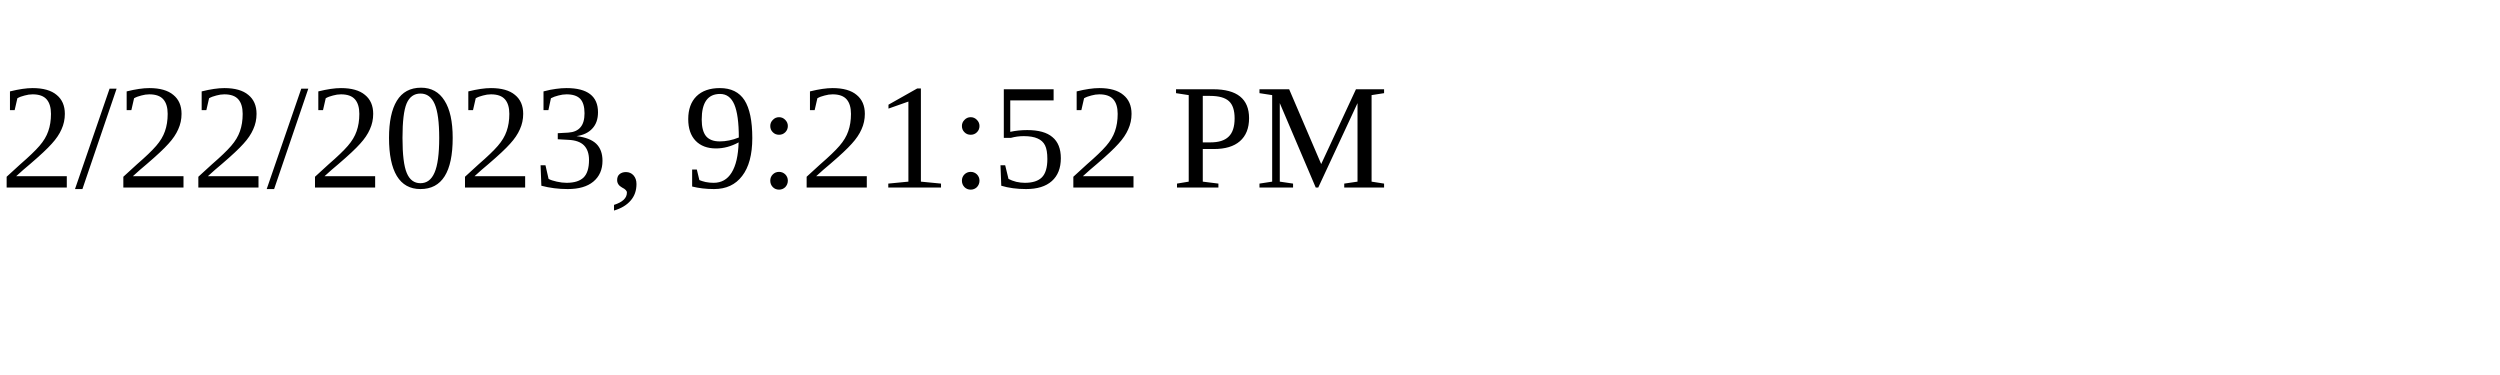
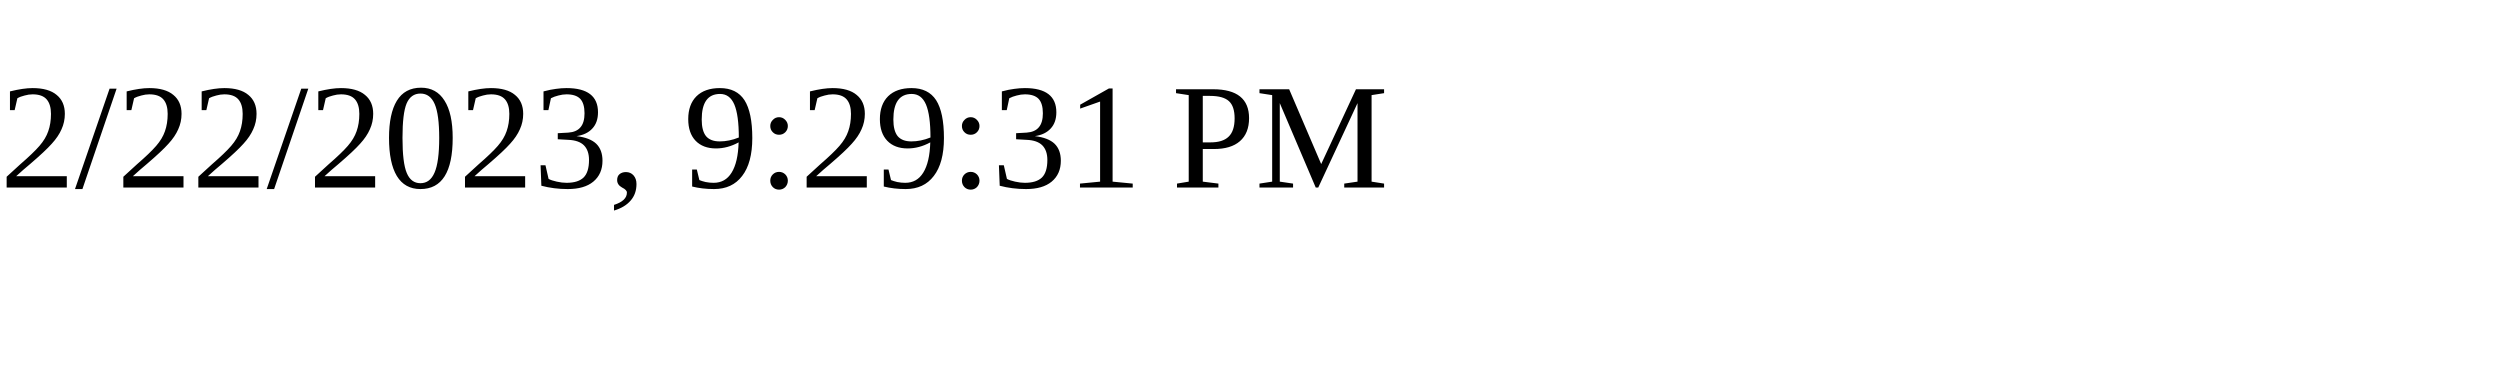
<svg xmlns="http://www.w3.org/2000/svg" height="30" width="200">
-   <text x="0" y="15">2/22/2023, 9:21:52 PM</text>
+   <text x="0" y="15">2/22/2023, 9:29:31 PM</text>
</svg>
